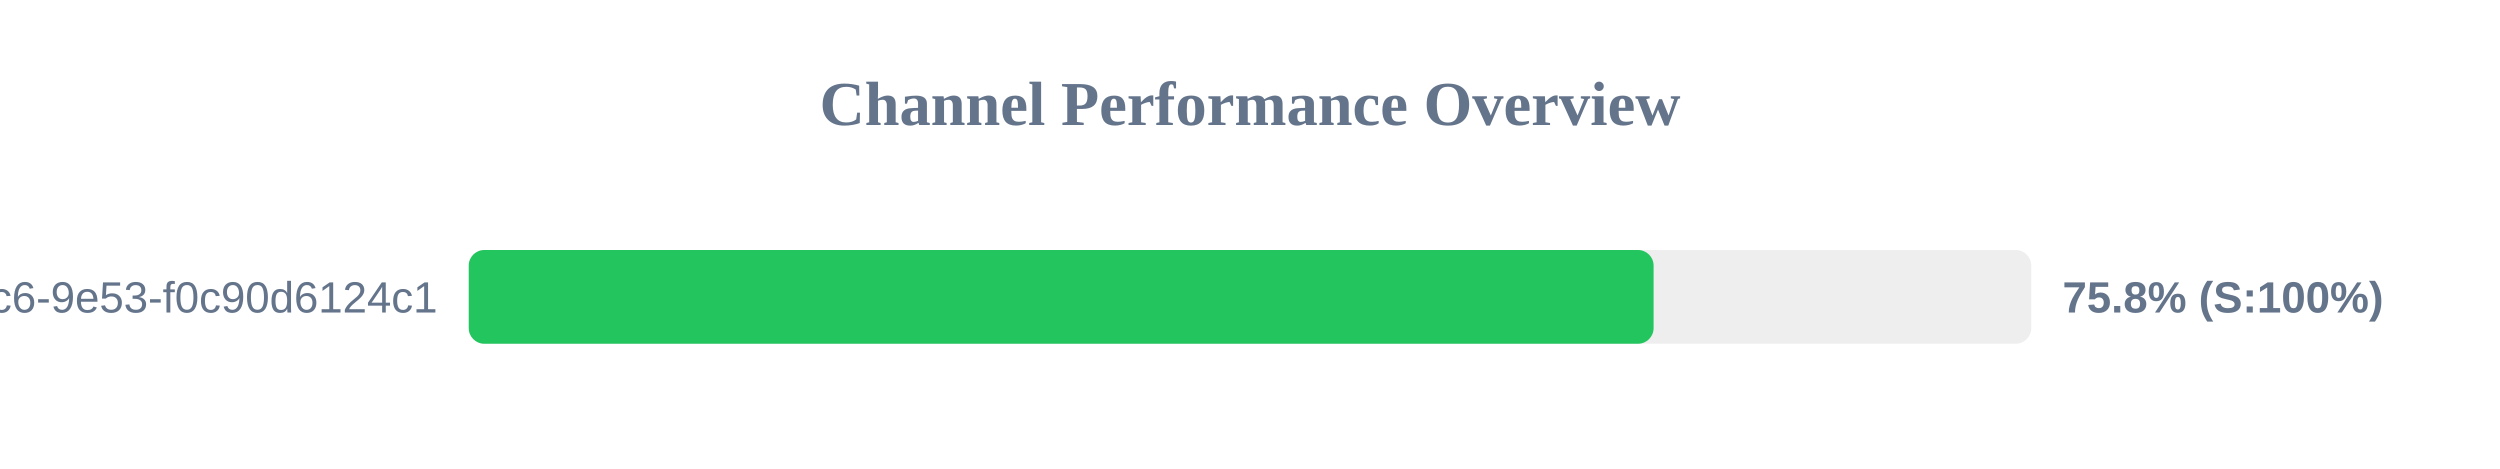
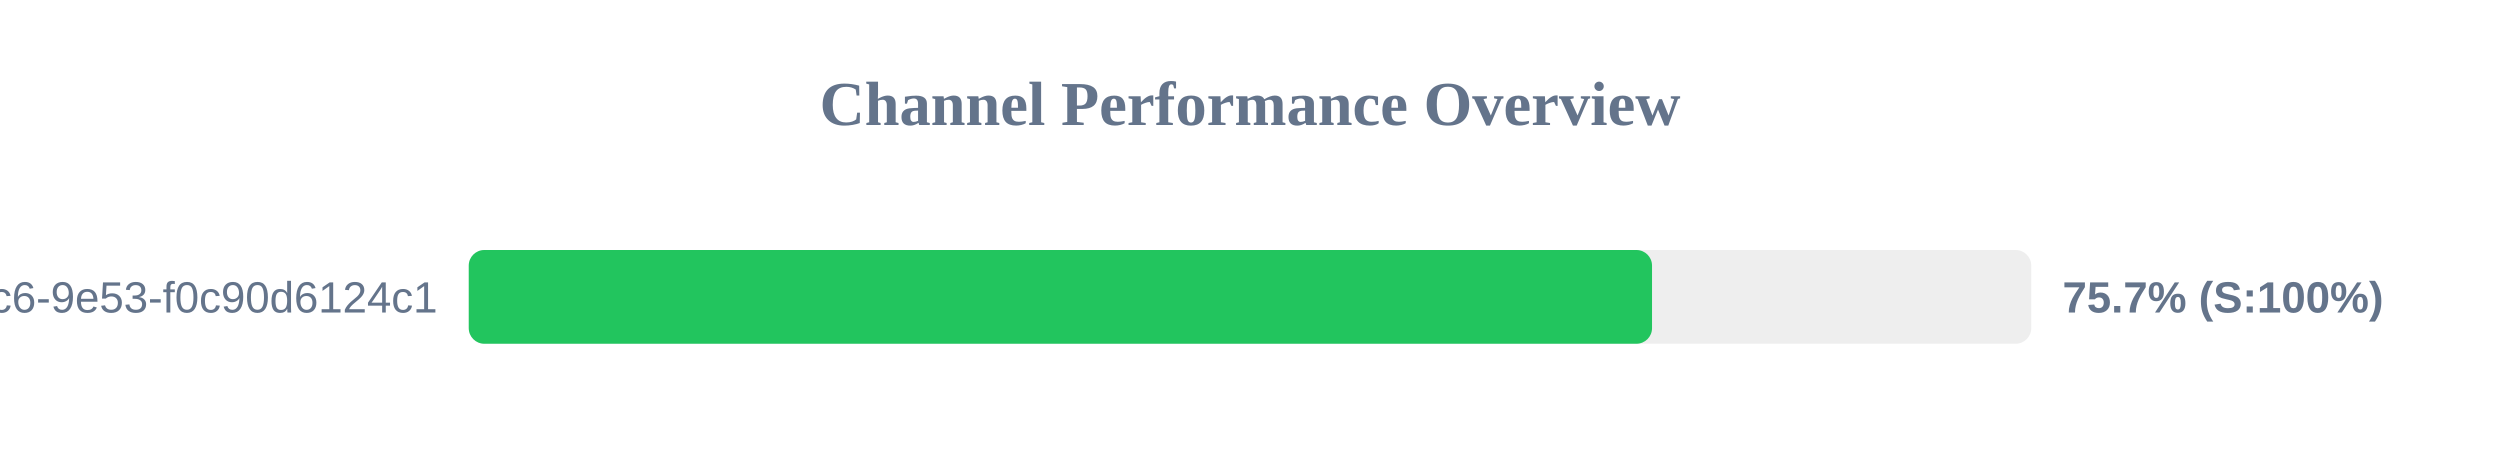
<svg xmlns="http://www.w3.org/2000/svg" width="800" height="150" version="1.1">
  <style>
        .row { font: 14px Arial; fill: #64748b; }
        .score { font: bold 14px Arial; fill: #64748b; }
    </style>
  <text x="400" y="40" text-anchor="middle" font-size="20px" font-weight="bold" fill="#64748b">Channel Performance Overview</text>
  <rect x="150" y="80" width="500" height="30" fill="#eee" rx="5" />
-   <rect x="150" y="80" width="379.15" height="30" fill="#22c55e" rx="5" />
+   <rect x="150" y="80" width="378.65" height="30" fill="#22c55e" rx="5" />
  <text x="140" y="100" text-anchor="end" class="row">?uuid=4685eb2a-5ddb-4dc6-9e53-f0c90d6124c1</text>
-   <text x="660" y="100" text-anchor="start" class="score">75.8% (S:100%)</text>
+   <text x="660" y="100" text-anchor="start" class="score">75.7% (S:100%)</text>
</svg>
